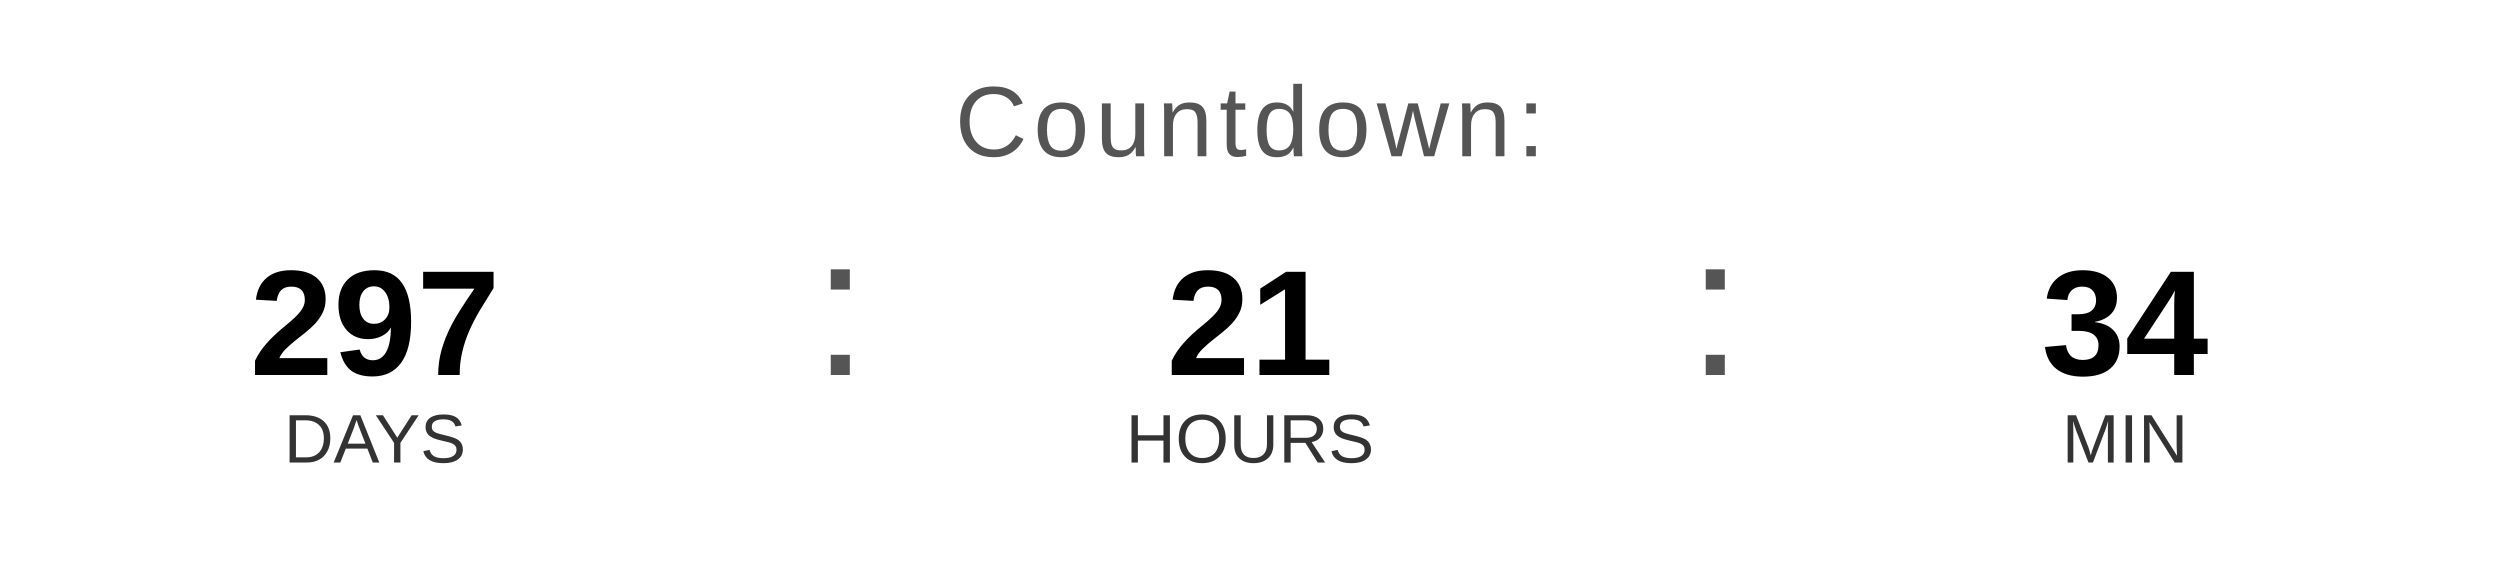
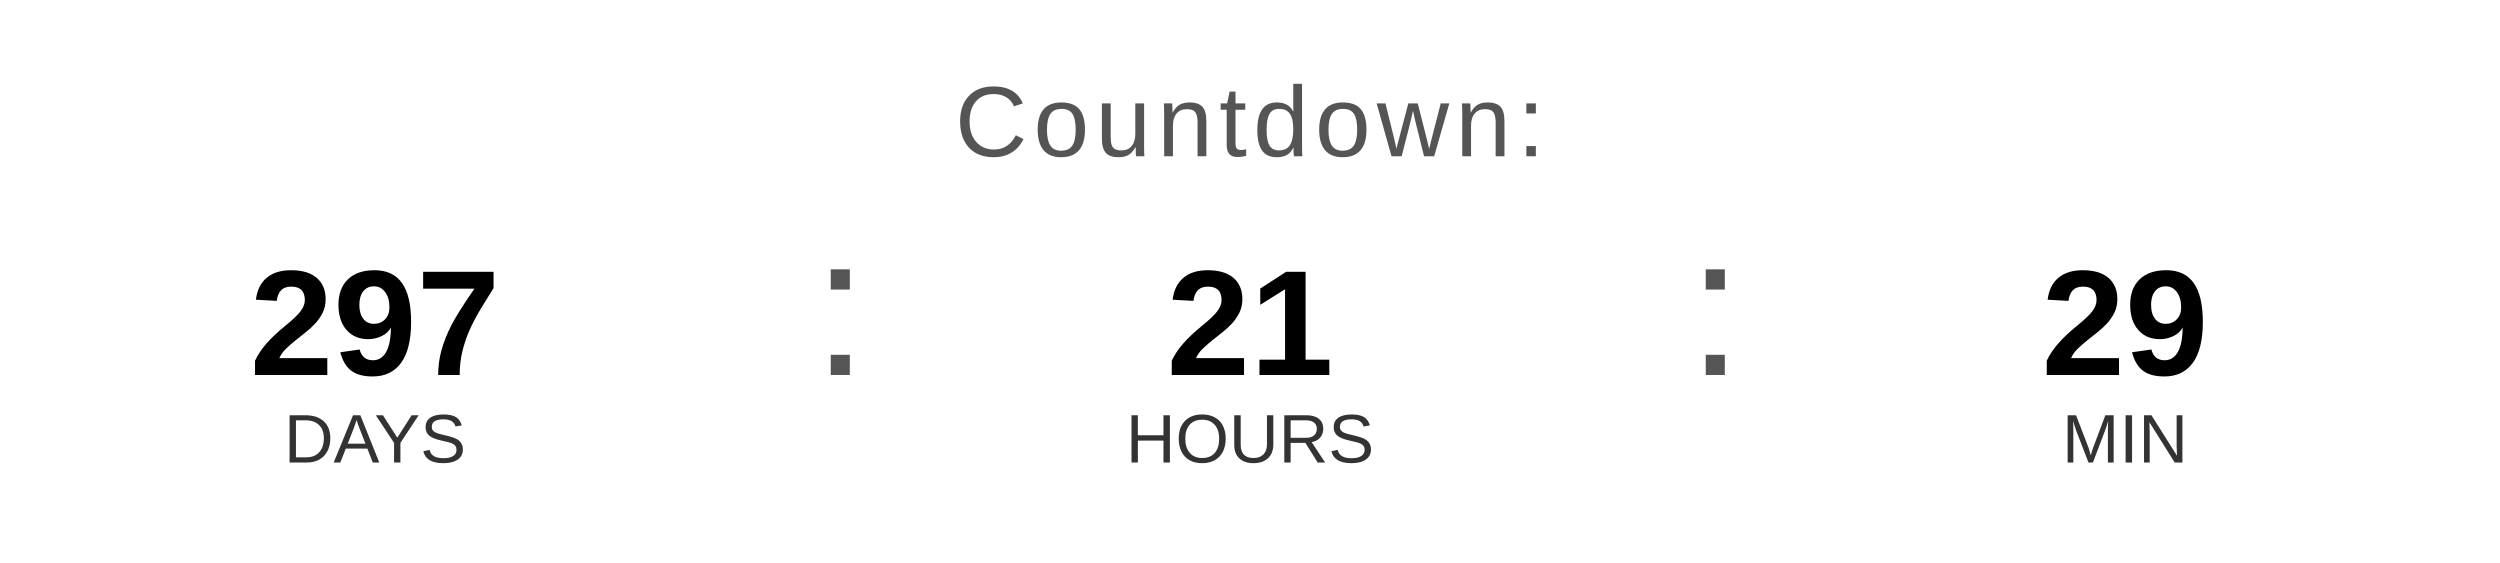
<svg xmlns="http://www.w3.org/2000/svg" width="400" height="90" viewBox="0 0 400 90">
  <text x="200" y="25" font-family="Arial, Helvetica, sans-serif" font-size="16" fill="#555555" text-anchor="middle" letter-spacing="1">
    Countdown:
  </text>
  <text x="60" y="60" font-family="Arial, Helvetica, sans-serif" font-size="24" font-weight="bold" fill="#000000" text-anchor="middle">297</text>
  <text x="60" y="74" font-family="Arial, Helvetica, sans-serif" font-size="11" fill="#333333" text-anchor="middle">DAYS</text>
  <text x="130" y="60" font-family="Arial, sans-serif" font-size="32" fill="#555555">:</text>
  <text x="200" y="60" font-family="Arial, Helvetica, sans-serif" font-size="24" font-weight="bold" fill="#000000" text-anchor="middle">21</text>
  <text x="200" y="74" font-family="Arial, Helvetica, sans-serif" font-size="11" fill="#333333" text-anchor="middle">HOURS</text>
  <text x="270" y="60" font-family="Arial, sans-serif" font-size="32" fill="#555555">:</text>
-   <text x="340" y="60" font-family="Arial, Helvetica, sans-serif" font-size="24" font-weight="bold" fill="#000000" text-anchor="middle">34</text>
+   <text x="340" y="60" font-family="Arial, Helvetica, sans-serif" font-size="24" font-weight="bold" fill="#000000" text-anchor="middle">29</text>
  <text x="340" y="74" font-family="Arial, Helvetica, sans-serif" font-size="11" fill="#333333" text-anchor="middle">MIN</text>
</svg>
